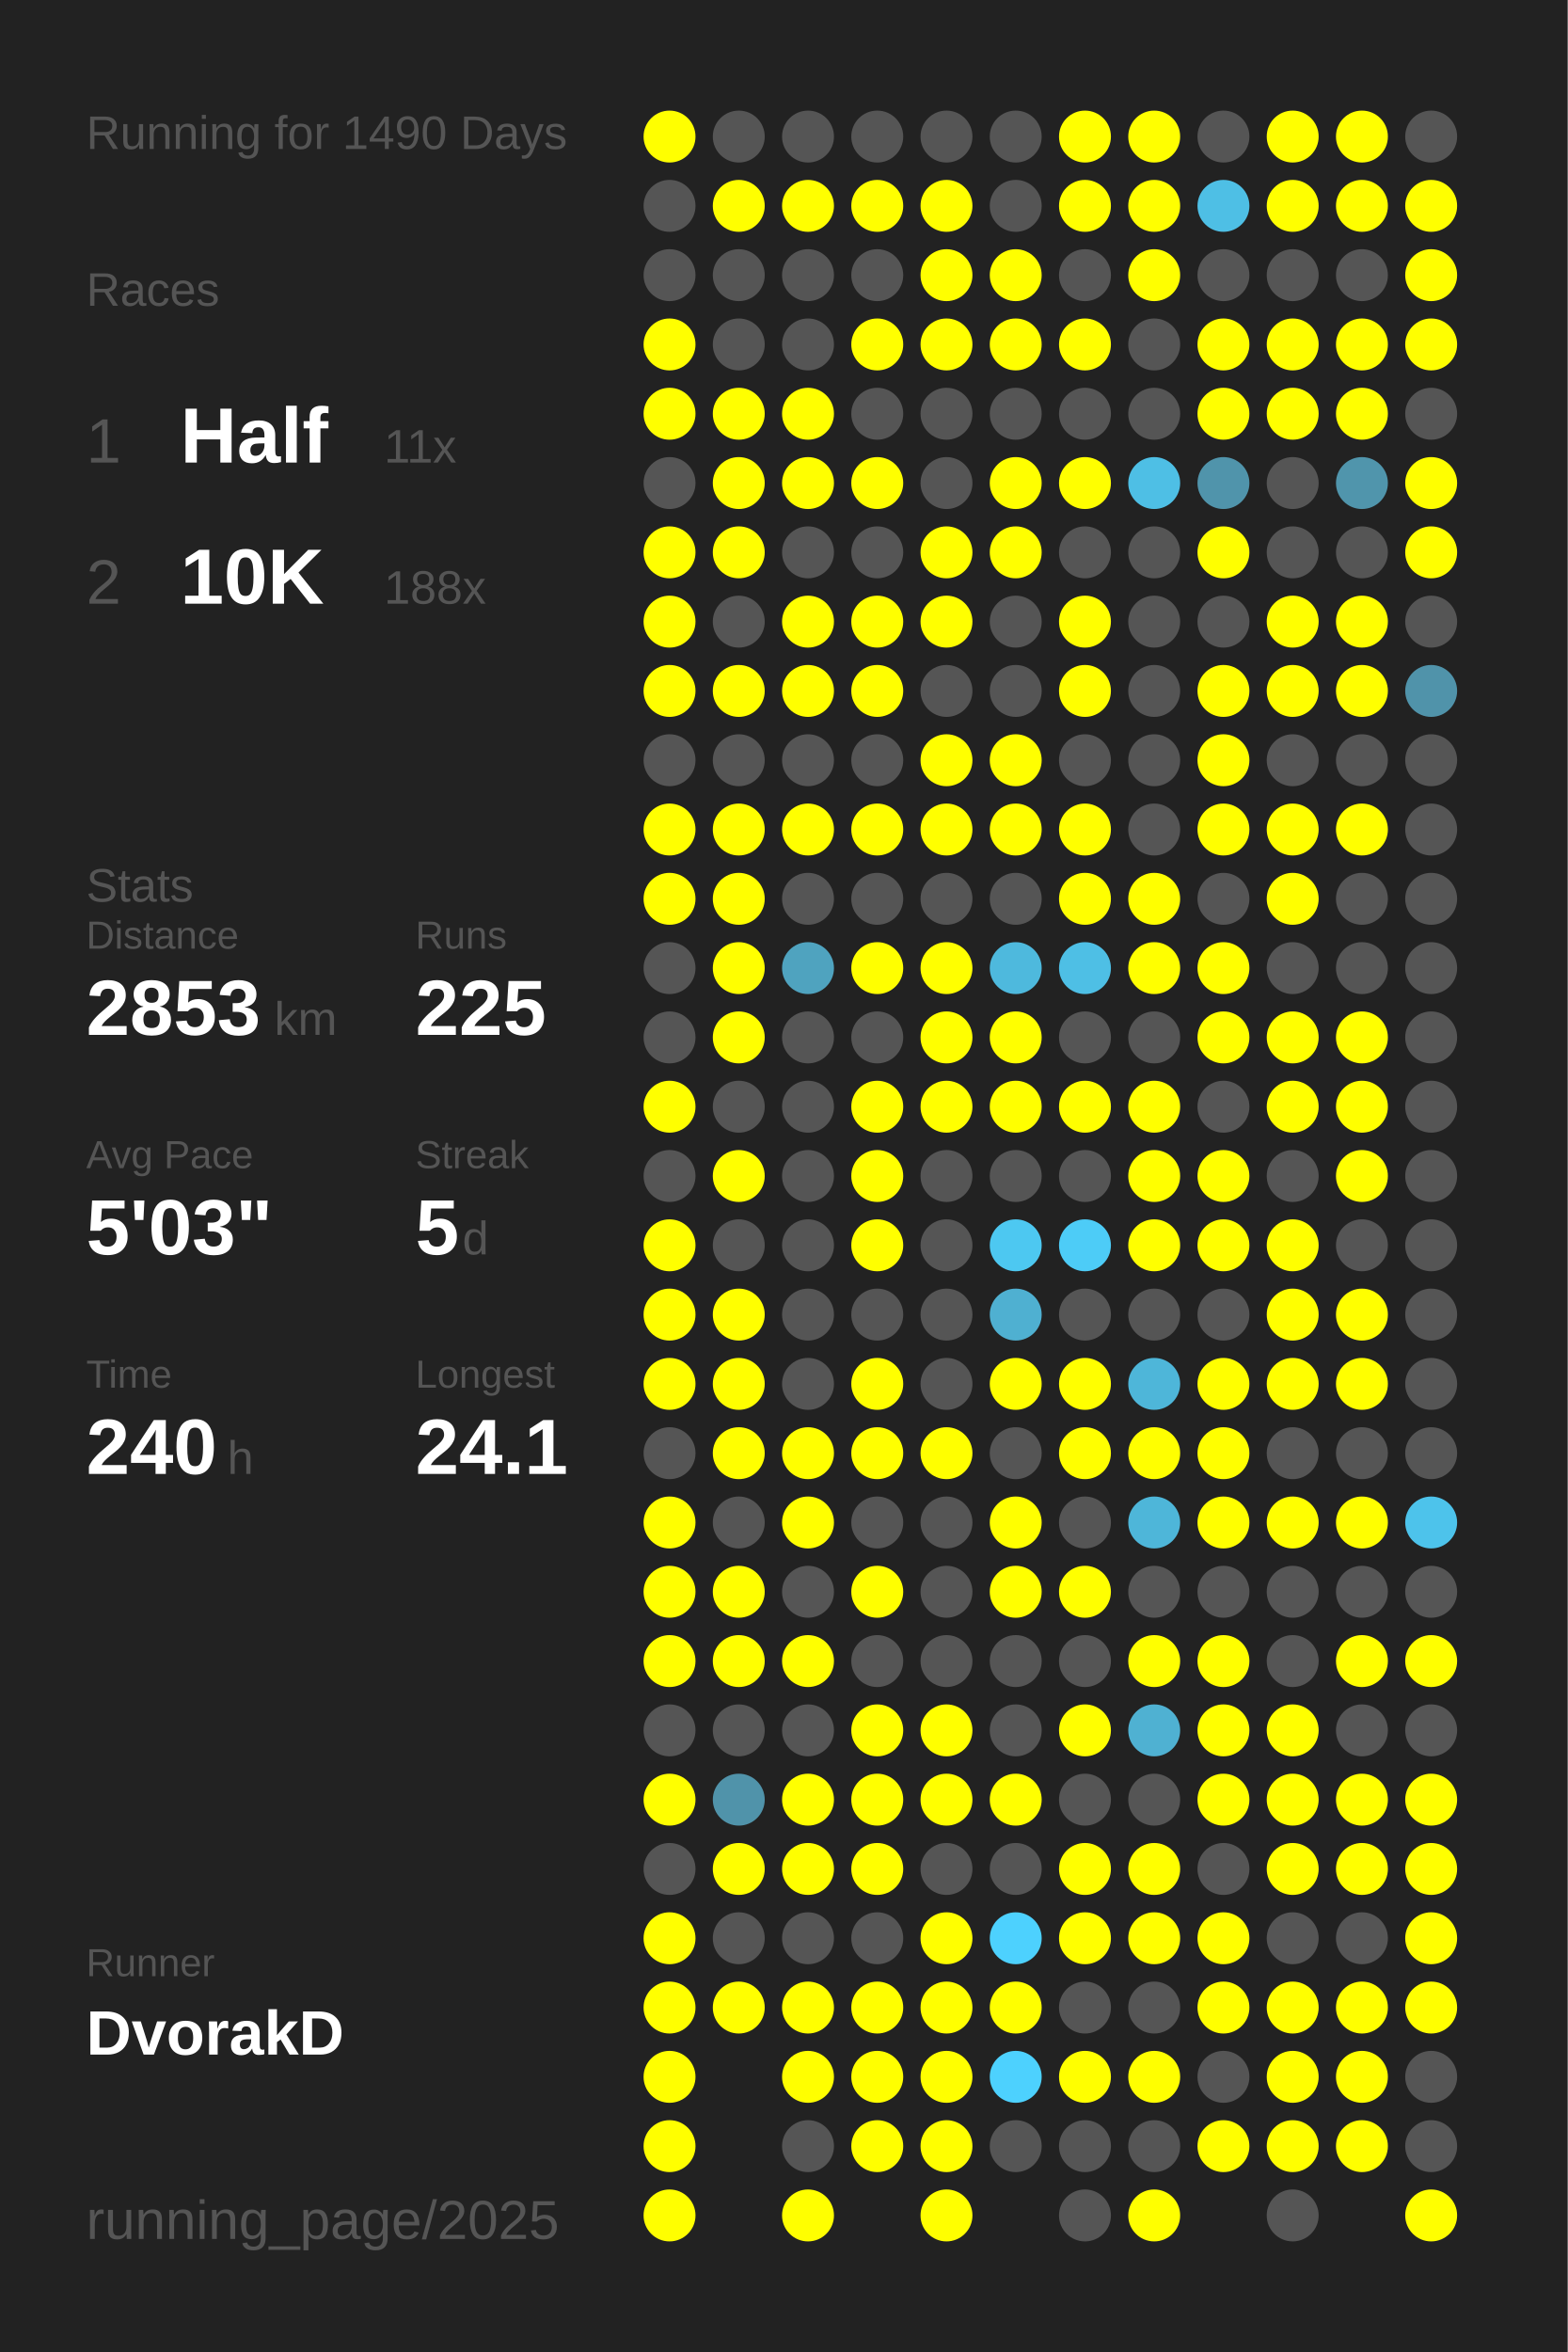
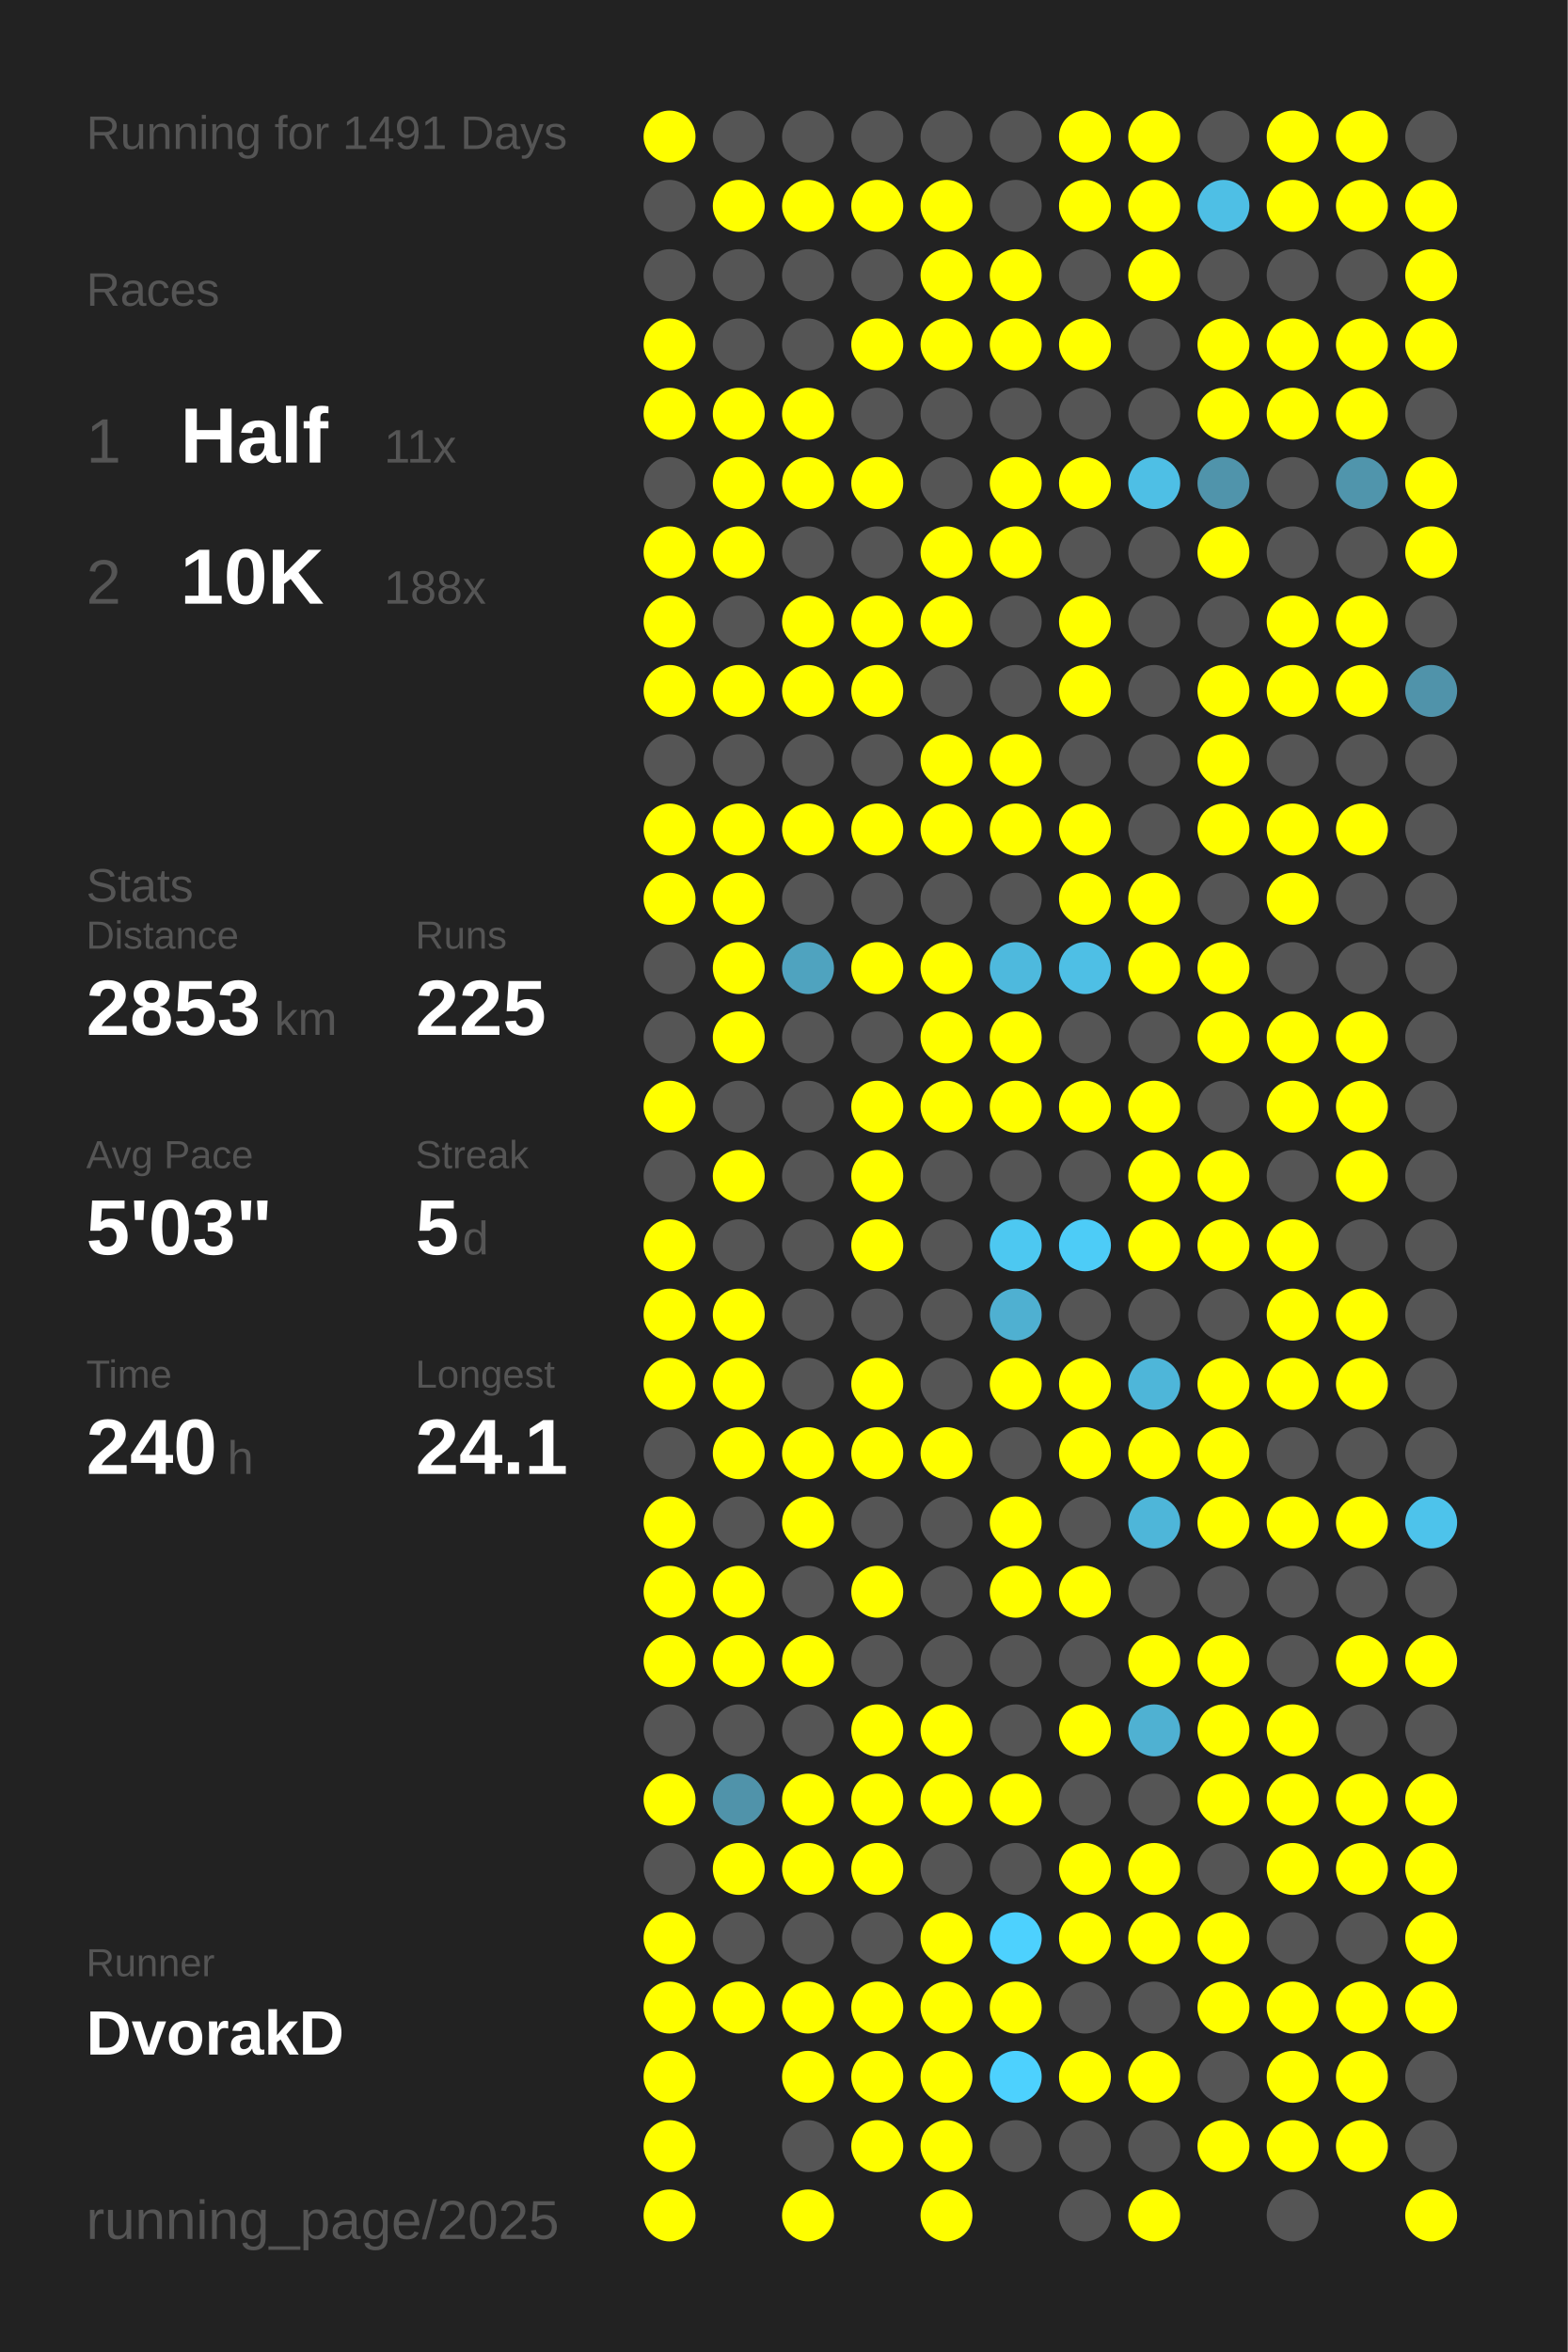
<svg xmlns="http://www.w3.org/2000/svg" baseProfile="full" height="300mm" version="1.1" viewBox="0,0,200,300" width="200mm">
  <defs />
  <rect fill="#222222" height="300" width="200" x="0" y="0" />
-   <text fill="#555555" style="font-size:6px; font-family:Arial;" x="11" y="19">Running for 1490 Days</text>
+   <text fill="#555555" style="font-size:6px; font-family:Arial;" x="11" y="19">Running for 1491 Days</text>
  <text fill="#555555" style="font-size:6px; font-family:Arial;" x="11" y="39">Races</text>
  <text fill="#555555" style="font-size:8px; font-family:Arial;" x="11" y="59">1</text>
  <text fill="#FFFFFF" style="font-size:10px; font-family:Arial; font-weight:bold;" x="23" y="59">Half</text>
  <text fill="#555555" style="font-size:6px; font-family:Arial;" x="49" y="59">11x</text>
  <text fill="#555555" style="font-size:8px; font-family:Arial;" x="11" y="77">2</text>
  <text fill="#FFFFFF" style="font-size:10px; font-family:Arial; font-weight:bold;" x="23" y="77">10K</text>
  <text fill="#555555" style="font-size:6px; font-family:Arial;" x="49" y="77">188x</text>
  <text fill="#555555" style="font-size:6px; font-family:Arial;" x="11" y="115">Stats</text>
  <text fill="#555555" style="font-size:5px; font-family:Arial;" x="11" y="121">Distance</text>
  <text fill="#FFFFFF" style="font-size:10px; font-family:Arial; font-weight:bold;" x="11" y="132">2853</text>
  <text fill="#555555" style="font-size:6px; font-family:Arial;" x="35" y="132">km</text>
  <text fill="#555555" style="font-size:5px; font-family:Arial;" x="53" y="121">Runs</text>
  <text fill="#FFFFFF" style="font-size:10px; font-family:Arial; font-weight:bold;" x="53" y="132">225</text>
  <text fill="#555555" style="font-size:5px; font-family:Arial;" x="11" y="149">Avg Pace</text>
  <text fill="#FFFFFF" style="font-size:10px; font-family:Arial; font-weight:bold;" x="11" y="160">5'03"</text>
  <text fill="#555555" style="font-size:5px; font-family:Arial;" x="53" y="149">Streak</text>
  <text fill="#FFFFFF" style="font-size:10px; font-family:Arial; font-weight:bold;" x="53" y="160">5</text>
  <text fill="#555555" style="font-size:6px; font-family:Arial;" x="59" y="160">d</text>
  <text fill="#555555" style="font-size:5px; font-family:Arial;" x="11" y="177">Time</text>
  <text fill="#FFFFFF" style="font-size:10px; font-family:Arial; font-weight:bold;" x="11" y="188">240</text>
  <text fill="#555555" style="font-size:6px; font-family:Arial;" x="29" y="188">h</text>
  <text fill="#555555" style="font-size:5px; font-family:Arial;" x="53" y="177">Longest</text>
  <text fill="#FFFFFF" style="font-size:10px; font-family:Arial; font-weight:bold;" x="53" y="188">24.1</text>
  <text fill="#555555" style="font-size:5px; font-family:Arial;" x="11" y="252.065">Runner</text>
  <text fill="#FFFFFF" style="font-size:8px; font-family:Arial; font-weight:bold;" x="11" y="262.065">DvorakD</text>
  <text fill="#555555" style="font-size:7px; font-family:Arial;" x="11" y="285.581">running_page/2025</text>
  <circle cx="85.417" cy="17.419" fill="#FFFF00" r="3.312" />
  <circle cx="85.417" cy="26.258" fill="#555555" r="3.312" />
  <circle cx="85.417" cy="35.097" fill="#555555" r="3.312" />
  <circle cx="85.417" cy="43.935" fill="#FFFF00" r="3.312" />
  <circle cx="85.417" cy="52.774" fill="#FFFF00" r="3.312" />
  <circle cx="85.417" cy="61.613" fill="#555555" r="3.312" />
  <circle cx="85.417" cy="70.452" fill="#FFFF00" r="3.312" />
  <circle cx="85.417" cy="79.29" fill="#FFFF00" r="3.312" />
  <circle cx="85.417" cy="88.129" fill="#FFFF00" r="3.312" />
  <circle cx="85.417" cy="96.968" fill="#555555" r="3.312" />
  <circle cx="85.417" cy="105.806" fill="#FFFF00" r="3.312" />
  <circle cx="85.417" cy="114.645" fill="#FFFF00" r="3.312" />
  <circle cx="85.417" cy="123.484" fill="#555555" r="3.312" />
  <circle cx="85.417" cy="132.323" fill="#555555" r="3.312" />
  <circle cx="85.417" cy="141.161" fill="#FFFF00" r="3.312" />
  <circle cx="85.417" cy="150" fill="#555555" r="3.312" />
  <circle cx="85.417" cy="158.839" fill="#FFFF00" r="3.312" />
  <circle cx="85.417" cy="167.677" fill="#FFFF00" r="3.312" />
  <circle cx="85.417" cy="176.516" fill="#FFFF00" r="3.312" />
  <circle cx="85.417" cy="185.355" fill="#555555" r="3.312" />
  <circle cx="85.417" cy="194.194" fill="#FFFF00" r="3.312" />
  <circle cx="85.417" cy="203.032" fill="#FFFF00" r="3.312" />
  <circle cx="85.417" cy="211.871" fill="#FFFF00" r="3.312" />
  <circle cx="85.417" cy="220.71" fill="#555555" r="3.312" />
  <circle cx="85.417" cy="229.548" fill="#FFFF00" r="3.312" />
  <circle cx="85.417" cy="238.387" fill="#555555" r="3.312" />
  <circle cx="85.417" cy="247.226" fill="#FFFF00" r="3.312" />
  <circle cx="85.417" cy="256.065" fill="#FFFF00" r="3.312" />
  <circle cx="85.417" cy="264.903" fill="#FFFF00" r="3.312" />
  <circle cx="85.417" cy="273.742" fill="#FFFF00" r="3.312" />
  <circle cx="85.417" cy="282.581" fill="#FFFF00" r="3.312" />
  <circle cx="94.25" cy="17.419" fill="#555555" r="3.312" />
  <circle cx="94.25" cy="26.258" fill="#FFFF00" r="3.312" />
  <circle cx="94.25" cy="35.097" fill="#555555" r="3.312" />
  <circle cx="94.25" cy="43.935" fill="#555555" r="3.312" />
  <circle cx="94.25" cy="52.774" fill="#FFFF00" r="3.312" />
  <circle cx="94.25" cy="61.613" fill="#FFFF00" r="3.312" />
  <circle cx="94.25" cy="70.452" fill="#FFFF00" r="3.312" />
  <circle cx="94.25" cy="79.29" fill="#555555" r="3.312" />
  <circle cx="94.25" cy="88.129" fill="#FFFF00" r="3.312" />
  <circle cx="94.25" cy="96.968" fill="#555555" r="3.312" />
  <circle cx="94.25" cy="105.806" fill="#FFFF00" r="3.312" />
  <circle cx="94.25" cy="114.645" fill="#FFFF00" r="3.312" />
  <circle cx="94.25" cy="123.484" fill="#FFFF00" r="3.312" />
  <circle cx="94.25" cy="132.323" fill="#FFFF00" r="3.312" />
  <circle cx="94.25" cy="141.161" fill="#555555" r="3.312" />
  <circle cx="94.25" cy="150" fill="#FFFF00" r="3.312" />
  <circle cx="94.25" cy="158.839" fill="#555555" r="3.312" />
  <circle cx="94.25" cy="167.677" fill="#FFFF00" r="3.312" />
  <circle cx="94.25" cy="176.516" fill="#FFFF00" r="3.312" />
  <circle cx="94.25" cy="185.355" fill="#FFFF00" r="3.312" />
  <circle cx="94.25" cy="194.194" fill="#555555" r="3.312" />
  <circle cx="94.25" cy="203.032" fill="#FFFF00" r="3.312" />
  <circle cx="94.25" cy="211.871" fill="#FFFF00" r="3.312" />
  <circle cx="94.25" cy="220.71" fill="#555555" r="3.312" />
  <circle cx="94.25" cy="229.548" fill="#5093aa" r="3.312" />
  <circle cx="94.25" cy="238.387" fill="#FFFF00" r="3.312" />
  <circle cx="94.25" cy="247.226" fill="#555555" r="3.312" />
  <circle cx="94.25" cy="256.065" fill="#FFFF00" r="3.312" />
  <circle cx="103.083" cy="17.419" fill="#555555" r="3.312" />
  <circle cx="103.083" cy="26.258" fill="#FFFF00" r="3.312" />
  <circle cx="103.083" cy="35.097" fill="#555555" r="3.312" />
  <circle cx="103.083" cy="43.935" fill="#555555" r="3.312" />
  <circle cx="103.083" cy="52.774" fill="#FFFF00" r="3.312" />
  <circle cx="103.083" cy="61.613" fill="#FFFF00" r="3.312" />
  <circle cx="103.083" cy="70.452" fill="#555555" r="3.312" />
  <circle cx="103.083" cy="79.29" fill="#FFFF00" r="3.312" />
  <circle cx="103.083" cy="88.129" fill="#FFFF00" r="3.312" />
  <circle cx="103.083" cy="96.968" fill="#555555" r="3.312" />
  <circle cx="103.083" cy="105.806" fill="#FFFF00" r="3.312" />
  <circle cx="103.083" cy="114.645" fill="#555555" r="3.312" />
  <circle cx="103.083" cy="123.484" fill="#4fa3bf" r="3.312" />
  <circle cx="103.083" cy="132.323" fill="#555555" r="3.312" />
  <circle cx="103.083" cy="141.161" fill="#555555" r="3.312" />
  <circle cx="103.083" cy="150" fill="#555555" r="3.312" />
  <circle cx="103.083" cy="158.839" fill="#555555" r="3.312" />
  <circle cx="103.083" cy="167.677" fill="#555555" r="3.312" />
  <circle cx="103.083" cy="176.516" fill="#555555" r="3.312" />
  <circle cx="103.083" cy="185.355" fill="#FFFF00" r="3.312" />
  <circle cx="103.083" cy="194.194" fill="#FFFF00" r="3.312" />
  <circle cx="103.083" cy="203.032" fill="#555555" r="3.312" />
  <circle cx="103.083" cy="211.871" fill="#FFFF00" r="3.312" />
  <circle cx="103.083" cy="220.71" fill="#555555" r="3.312" />
  <circle cx="103.083" cy="229.548" fill="#FFFF00" r="3.312" />
  <circle cx="103.083" cy="238.387" fill="#FFFF00" r="3.312" />
  <circle cx="103.083" cy="247.226" fill="#555555" r="3.312" />
  <circle cx="103.083" cy="256.065" fill="#FFFF00" r="3.312" />
  <circle cx="103.083" cy="264.903" fill="#FFFF00" r="3.312" />
  <circle cx="103.083" cy="273.742" fill="#555555" r="3.312" />
  <circle cx="103.083" cy="282.581" fill="#FFFF00" r="3.312" />
  <circle cx="111.917" cy="17.419" fill="#555555" r="3.312" />
  <circle cx="111.917" cy="26.258" fill="#FFFF00" r="3.312" />
  <circle cx="111.917" cy="35.097" fill="#555555" r="3.312" />
  <circle cx="111.917" cy="43.935" fill="#FFFF00" r="3.312" />
  <circle cx="111.917" cy="52.774" fill="#555555" r="3.312" />
  <circle cx="111.917" cy="61.613" fill="#FFFF00" r="3.312" />
  <circle cx="111.917" cy="70.452" fill="#555555" r="3.312" />
  <circle cx="111.917" cy="79.29" fill="#FFFF00" r="3.312" />
  <circle cx="111.917" cy="88.129" fill="#FFFF00" r="3.312" />
  <circle cx="111.917" cy="96.968" fill="#555555" r="3.312" />
  <circle cx="111.917" cy="105.806" fill="#FFFF00" r="3.312" />
  <circle cx="111.917" cy="114.645" fill="#555555" r="3.312" />
  <circle cx="111.917" cy="123.484" fill="#FFFF00" r="3.312" />
  <circle cx="111.917" cy="132.323" fill="#555555" r="3.312" />
  <circle cx="111.917" cy="141.161" fill="#FFFF00" r="3.312" />
  <circle cx="111.917" cy="150" fill="#FFFF00" r="3.312" />
  <circle cx="111.917" cy="158.839" fill="#FFFF00" r="3.312" />
  <circle cx="111.917" cy="167.677" fill="#555555" r="3.312" />
  <circle cx="111.917" cy="176.516" fill="#FFFF00" r="3.312" />
  <circle cx="111.917" cy="185.355" fill="#FFFF00" r="3.312" />
  <circle cx="111.917" cy="194.194" fill="#555555" r="3.312" />
  <circle cx="111.917" cy="203.032" fill="#FFFF00" r="3.312" />
  <circle cx="111.917" cy="211.871" fill="#555555" r="3.312" />
  <circle cx="111.917" cy="220.71" fill="#FFFF00" r="3.312" />
  <circle cx="111.917" cy="229.548" fill="#FFFF00" r="3.312" />
  <circle cx="111.917" cy="238.387" fill="#FFFF00" r="3.312" />
  <circle cx="111.917" cy="247.226" fill="#555555" r="3.312" />
  <circle cx="111.917" cy="256.065" fill="#FFFF00" r="3.312" />
  <circle cx="111.917" cy="264.903" fill="#FFFF00" r="3.312" />
  <circle cx="111.917" cy="273.742" fill="#FFFF00" r="3.312" />
  <circle cx="120.75" cy="17.419" fill="#555555" r="3.312" />
  <circle cx="120.75" cy="26.258" fill="#FFFF00" r="3.312" />
  <circle cx="120.75" cy="35.097" fill="#FFFF00" r="3.312" />
  <circle cx="120.75" cy="43.935" fill="#FFFF00" r="3.312" />
  <circle cx="120.75" cy="52.774" fill="#555555" r="3.312" />
  <circle cx="120.75" cy="61.613" fill="#555555" r="3.312" />
  <circle cx="120.75" cy="70.452" fill="#FFFF00" r="3.312" />
  <circle cx="120.75" cy="79.29" fill="#FFFF00" r="3.312" />
  <circle cx="120.75" cy="88.129" fill="#555555" r="3.312" />
  <circle cx="120.75" cy="96.968" fill="#FFFF00" r="3.312" />
  <circle cx="120.75" cy="105.806" fill="#FFFF00" r="3.312" />
  <circle cx="120.75" cy="114.645" fill="#555555" r="3.312" />
  <circle cx="120.75" cy="123.484" fill="#FFFF00" r="3.312" />
  <circle cx="120.75" cy="132.323" fill="#FFFF00" r="3.312" />
  <circle cx="120.75" cy="141.161" fill="#FFFF00" r="3.312" />
  <circle cx="120.75" cy="150" fill="#555555" r="3.312" />
  <circle cx="120.75" cy="158.839" fill="#555555" r="3.312" />
  <circle cx="120.75" cy="167.677" fill="#555555" r="3.312" />
  <circle cx="120.75" cy="176.516" fill="#555555" r="3.312" />
  <circle cx="120.75" cy="185.355" fill="#FFFF00" r="3.312" />
  <circle cx="120.75" cy="194.194" fill="#555555" r="3.312" />
  <circle cx="120.75" cy="203.032" fill="#555555" r="3.312" />
  <circle cx="120.75" cy="211.871" fill="#555555" r="3.312" />
  <circle cx="120.75" cy="220.71" fill="#FFFF00" r="3.312" />
  <circle cx="120.75" cy="229.548" fill="#FFFF00" r="3.312" />
  <circle cx="120.75" cy="238.387" fill="#555555" r="3.312" />
  <circle cx="120.75" cy="247.226" fill="#FFFF00" r="3.312" />
  <circle cx="120.75" cy="256.065" fill="#FFFF00" r="3.312" />
  <circle cx="120.75" cy="264.903" fill="#FFFF00" r="3.312" />
  <circle cx="120.75" cy="273.742" fill="#FFFF00" r="3.312" />
  <circle cx="120.75" cy="282.581" fill="#FFFF00" r="3.312" />
  <circle cx="129.583" cy="17.419" fill="#555555" r="3.312" />
  <circle cx="129.583" cy="26.258" fill="#555555" r="3.312" />
  <circle cx="129.583" cy="35.097" fill="#FFFF00" r="3.312" />
  <circle cx="129.583" cy="43.935" fill="#FFFF00" r="3.312" />
  <circle cx="129.583" cy="52.774" fill="#555555" r="3.312" />
  <circle cx="129.583" cy="61.613" fill="#FFFF00" r="3.312" />
  <circle cx="129.583" cy="70.452" fill="#FFFF00" r="3.312" />
  <circle cx="129.583" cy="79.29" fill="#555555" r="3.312" />
  <circle cx="129.583" cy="88.129" fill="#555555" r="3.312" />
  <circle cx="129.583" cy="96.968" fill="#FFFF00" r="3.312" />
  <circle cx="129.583" cy="105.806" fill="#FFFF00" r="3.312" />
  <circle cx="129.583" cy="114.645" fill="#555555" r="3.312" />
  <circle cx="129.583" cy="123.484" fill="#4eb9dd" r="3.312" />
  <circle cx="129.583" cy="132.323" fill="#FFFF00" r="3.312" />
  <circle cx="129.583" cy="141.161" fill="#FFFF00" r="3.312" />
  <circle cx="129.583" cy="150" fill="#555555" r="3.312" />
  <circle cx="129.583" cy="158.839" fill="#4dc8f1" r="3.312" />
  <circle cx="129.583" cy="167.677" fill="#4fb0d1" r="3.312" />
  <circle cx="129.583" cy="176.516" fill="#FFFF00" r="3.312" />
  <circle cx="129.583" cy="185.355" fill="#555555" r="3.312" />
  <circle cx="129.583" cy="194.194" fill="#FFFF00" r="3.312" />
  <circle cx="129.583" cy="203.032" fill="#FFFF00" r="3.312" />
  <circle cx="129.583" cy="211.871" fill="#555555" r="3.312" />
  <circle cx="129.583" cy="220.71" fill="#555555" r="3.312" />
  <circle cx="129.583" cy="229.548" fill="#FFFF00" r="3.312" />
  <circle cx="129.583" cy="238.387" fill="#555555" r="3.312" />
  <circle cx="129.583" cy="247.226" fill="#4dd1fe" r="3.312" />
  <circle cx="129.583" cy="256.065" fill="#FFFF00" r="3.312" />
  <circle cx="129.583" cy="264.903" fill="#4dd1fe" r="3.312" />
  <circle cx="129.583" cy="273.742" fill="#555555" r="3.312" />
  <circle cx="138.417" cy="17.419" fill="#FFFF00" r="3.312" />
  <circle cx="138.417" cy="26.258" fill="#FFFF00" r="3.312" />
  <circle cx="138.417" cy="35.097" fill="#555555" r="3.312" />
  <circle cx="138.417" cy="43.935" fill="#FFFF00" r="3.312" />
  <circle cx="138.417" cy="52.774" fill="#555555" r="3.312" />
  <circle cx="138.417" cy="61.613" fill="#FFFF00" r="3.312" />
  <circle cx="138.417" cy="70.452" fill="#555555" r="3.312" />
  <circle cx="138.417" cy="79.29" fill="#FFFF00" r="3.312" />
  <circle cx="138.417" cy="88.129" fill="#FFFF00" r="3.312" />
  <circle cx="138.417" cy="96.968" fill="#555555" r="3.312" />
  <circle cx="138.417" cy="105.806" fill="#FFFF00" r="3.312" />
  <circle cx="138.417" cy="114.645" fill="#FFFF00" r="3.312" />
  <circle cx="138.417" cy="123.484" fill="#4ebfe5" r="3.312" />
  <circle cx="138.417" cy="132.323" fill="#555555" r="3.312" />
  <circle cx="138.417" cy="141.161" fill="#FFFF00" r="3.312" />
  <circle cx="138.417" cy="150" fill="#555555" r="3.312" />
  <circle cx="138.417" cy="158.839" fill="#4dccf7" r="3.312" />
  <circle cx="138.417" cy="167.677" fill="#555555" r="3.312" />
  <circle cx="138.417" cy="176.516" fill="#FFFF00" r="3.312" />
  <circle cx="138.417" cy="185.355" fill="#FFFF00" r="3.312" />
  <circle cx="138.417" cy="194.194" fill="#555555" r="3.312" />
  <circle cx="138.417" cy="203.032" fill="#FFFF00" r="3.312" />
  <circle cx="138.417" cy="211.871" fill="#555555" r="3.312" />
  <circle cx="138.417" cy="220.71" fill="#FFFF00" r="3.312" />
  <circle cx="138.417" cy="229.548" fill="#555555" r="3.312" />
  <circle cx="138.417" cy="238.387" fill="#FFFF00" r="3.312" />
  <circle cx="138.417" cy="247.226" fill="#FFFF00" r="3.312" />
  <circle cx="138.417" cy="256.065" fill="#555555" r="3.312" />
  <circle cx="138.417" cy="264.903" fill="#FFFF00" r="3.312" />
  <circle cx="138.417" cy="273.742" fill="#555555" r="3.312" />
  <circle cx="138.417" cy="282.581" fill="#555555" r="3.312" />
  <circle cx="147.25" cy="17.419" fill="#FFFF00" r="3.312" />
  <circle cx="147.25" cy="26.258" fill="#FFFF00" r="3.312" />
  <circle cx="147.25" cy="35.097" fill="#FFFF00" r="3.312" />
  <circle cx="147.25" cy="43.935" fill="#555555" r="3.312" />
  <circle cx="147.25" cy="52.774" fill="#555555" r="3.312" />
  <circle cx="147.25" cy="61.613" fill="#4ebfe5" r="3.312" />
  <circle cx="147.25" cy="70.452" fill="#555555" r="3.312" />
  <circle cx="147.25" cy="79.29" fill="#555555" r="3.312" />
  <circle cx="147.25" cy="88.129" fill="#555555" r="3.312" />
  <circle cx="147.25" cy="96.968" fill="#555555" r="3.312" />
  <circle cx="147.25" cy="105.806" fill="#555555" r="3.312" />
  <circle cx="147.25" cy="114.645" fill="#FFFF00" r="3.312" />
  <circle cx="147.25" cy="123.484" fill="#FFFF00" r="3.312" />
  <circle cx="147.25" cy="132.323" fill="#555555" r="3.312" />
  <circle cx="147.25" cy="141.161" fill="#FFFF00" r="3.312" />
  <circle cx="147.25" cy="150" fill="#FFFF00" r="3.312" />
  <circle cx="147.25" cy="158.839" fill="#FFFF00" r="3.312" />
  <circle cx="147.25" cy="167.677" fill="#555555" r="3.312" />
  <circle cx="147.25" cy="176.516" fill="#4eb6d9" r="3.312" />
  <circle cx="147.25" cy="185.355" fill="#FFFF00" r="3.312" />
  <circle cx="147.25" cy="194.194" fill="#4eb6d9" r="3.312" />
  <circle cx="147.25" cy="203.032" fill="#555555" r="3.312" />
  <circle cx="147.25" cy="211.871" fill="#FFFF00" r="3.312" />
  <circle cx="147.25" cy="220.71" fill="#4fb1d2" r="3.312" />
  <circle cx="147.25" cy="229.548" fill="#555555" r="3.312" />
  <circle cx="147.25" cy="238.387" fill="#FFFF00" r="3.312" />
  <circle cx="147.25" cy="247.226" fill="#FFFF00" r="3.312" />
  <circle cx="147.25" cy="256.065" fill="#555555" r="3.312" />
  <circle cx="147.25" cy="264.903" fill="#FFFF00" r="3.312" />
  <circle cx="147.25" cy="273.742" fill="#555555" r="3.312" />
  <circle cx="147.25" cy="282.581" fill="#FFFF00" r="3.312" />
  <circle cx="156.083" cy="17.419" fill="#555555" r="3.312" />
  <circle cx="156.083" cy="26.258" fill="#4ebfe5" r="3.312" />
  <circle cx="156.083" cy="35.097" fill="#555555" r="3.312" />
  <circle cx="156.083" cy="43.935" fill="#FFFF00" r="3.312" />
  <circle cx="156.083" cy="52.774" fill="#FFFF00" r="3.312" />
  <circle cx="156.083" cy="61.613" fill="#5094ab" r="3.312" />
  <circle cx="156.083" cy="70.452" fill="#FFFF00" r="3.312" />
  <circle cx="156.083" cy="79.29" fill="#555555" r="3.312" />
  <circle cx="156.083" cy="88.129" fill="#FFFF00" r="3.312" />
  <circle cx="156.083" cy="96.968" fill="#FFFF00" r="3.312" />
  <circle cx="156.083" cy="105.806" fill="#FFFF00" r="3.312" />
  <circle cx="156.083" cy="114.645" fill="#555555" r="3.312" />
  <circle cx="156.083" cy="123.484" fill="#FFFF00" r="3.312" />
  <circle cx="156.083" cy="132.323" fill="#FFFF00" r="3.312" />
  <circle cx="156.083" cy="141.161" fill="#555555" r="3.312" />
  <circle cx="156.083" cy="150" fill="#FFFF00" r="3.312" />
  <circle cx="156.083" cy="158.839" fill="#FFFF00" r="3.312" />
  <circle cx="156.083" cy="167.677" fill="#555555" r="3.312" />
  <circle cx="156.083" cy="176.516" fill="#FFFF00" r="3.312" />
  <circle cx="156.083" cy="185.355" fill="#FFFF00" r="3.312" />
  <circle cx="156.083" cy="194.194" fill="#FFFF00" r="3.312" />
  <circle cx="156.083" cy="203.032" fill="#555555" r="3.312" />
  <circle cx="156.083" cy="211.871" fill="#FFFF00" r="3.312" />
  <circle cx="156.083" cy="220.71" fill="#FFFF00" r="3.312" />
  <circle cx="156.083" cy="229.548" fill="#FFFF00" r="3.312" />
  <circle cx="156.083" cy="238.387" fill="#555555" r="3.312" />
  <circle cx="156.083" cy="247.226" fill="#FFFF00" r="3.312" />
  <circle cx="156.083" cy="256.065" fill="#FFFF00" r="3.312" />
  <circle cx="156.083" cy="264.903" fill="#555555" r="3.312" />
  <circle cx="156.083" cy="273.742" fill="#FFFF00" r="3.312" />
  <circle cx="164.917" cy="17.419" fill="#FFFF00" r="3.312" />
  <circle cx="164.917" cy="26.258" fill="#FFFF00" r="3.312" />
  <circle cx="164.917" cy="35.097" fill="#555555" r="3.312" />
  <circle cx="164.917" cy="43.935" fill="#FFFF00" r="3.312" />
  <circle cx="164.917" cy="52.774" fill="#FFFF00" r="3.312" />
  <circle cx="164.917" cy="61.613" fill="#555555" r="3.312" />
  <circle cx="164.917" cy="70.452" fill="#555555" r="3.312" />
  <circle cx="164.917" cy="79.29" fill="#FFFF00" r="3.312" />
  <circle cx="164.917" cy="88.129" fill="#FFFF00" r="3.312" />
  <circle cx="164.917" cy="96.968" fill="#555555" r="3.312" />
  <circle cx="164.917" cy="105.806" fill="#FFFF00" r="3.312" />
  <circle cx="164.917" cy="114.645" fill="#FFFF00" r="3.312" />
  <circle cx="164.917" cy="123.484" fill="#555555" r="3.312" />
  <circle cx="164.917" cy="132.323" fill="#FFFF00" r="3.312" />
  <circle cx="164.917" cy="141.161" fill="#FFFF00" r="3.312" />
  <circle cx="164.917" cy="150" fill="#555555" r="3.312" />
  <circle cx="164.917" cy="158.839" fill="#FFFF00" r="3.312" />
  <circle cx="164.917" cy="167.677" fill="#FFFF00" r="3.312" />
  <circle cx="164.917" cy="176.516" fill="#FFFF00" r="3.312" />
  <circle cx="164.917" cy="185.355" fill="#555555" r="3.312" />
  <circle cx="164.917" cy="194.194" fill="#FFFF00" r="3.312" />
  <circle cx="164.917" cy="203.032" fill="#555555" r="3.312" />
  <circle cx="164.917" cy="211.871" fill="#555555" r="3.312" />
  <circle cx="164.917" cy="220.71" fill="#FFFF00" r="3.312" />
  <circle cx="164.917" cy="229.548" fill="#FFFF00" r="3.312" />
  <circle cx="164.917" cy="238.387" fill="#FFFF00" r="3.312" />
  <circle cx="164.917" cy="247.226" fill="#555555" r="3.312" />
  <circle cx="164.917" cy="256.065" fill="#FFFF00" r="3.312" />
  <circle cx="164.917" cy="264.903" fill="#FFFF00" r="3.312" />
  <circle cx="164.917" cy="273.742" fill="#FFFF00" r="3.312" />
  <circle cx="164.917" cy="282.581" fill="#555555" r="3.312" />
  <circle cx="173.75" cy="17.419" fill="#FFFF00" r="3.312" />
  <circle cx="173.75" cy="26.258" fill="#FFFF00" r="3.312" />
  <circle cx="173.75" cy="35.097" fill="#555555" r="3.312" />
  <circle cx="173.75" cy="43.935" fill="#FFFF00" r="3.312" />
  <circle cx="173.75" cy="52.774" fill="#FFFF00" r="3.312" />
  <circle cx="173.75" cy="61.613" fill="#5095ac" r="3.312" />
  <circle cx="173.75" cy="70.452" fill="#555555" r="3.312" />
  <circle cx="173.75" cy="79.29" fill="#FFFF00" r="3.312" />
  <circle cx="173.75" cy="88.129" fill="#FFFF00" r="3.312" />
  <circle cx="173.75" cy="96.968" fill="#555555" r="3.312" />
  <circle cx="173.75" cy="105.806" fill="#FFFF00" r="3.312" />
  <circle cx="173.75" cy="114.645" fill="#555555" r="3.312" />
  <circle cx="173.75" cy="123.484" fill="#555555" r="3.312" />
  <circle cx="173.75" cy="132.323" fill="#FFFF00" r="3.312" />
  <circle cx="173.75" cy="141.161" fill="#FFFF00" r="3.312" />
  <circle cx="173.75" cy="150" fill="#FFFF00" r="3.312" />
  <circle cx="173.75" cy="158.839" fill="#555555" r="3.312" />
  <circle cx="173.75" cy="167.677" fill="#FFFF00" r="3.312" />
  <circle cx="173.75" cy="176.516" fill="#FFFF00" r="3.312" />
  <circle cx="173.75" cy="185.355" fill="#555555" r="3.312" />
  <circle cx="173.75" cy="194.194" fill="#FFFF00" r="3.312" />
  <circle cx="173.75" cy="203.032" fill="#555555" r="3.312" />
  <circle cx="173.75" cy="211.871" fill="#FFFF00" r="3.312" />
  <circle cx="173.75" cy="220.71" fill="#555555" r="3.312" />
  <circle cx="173.75" cy="229.548" fill="#FFFF00" r="3.312" />
  <circle cx="173.75" cy="238.387" fill="#FFFF00" r="3.312" />
  <circle cx="173.75" cy="247.226" fill="#555555" r="3.312" />
  <circle cx="173.75" cy="256.065" fill="#FFFF00" r="3.312" />
  <circle cx="173.75" cy="264.903" fill="#FFFF00" r="3.312" />
  <circle cx="173.75" cy="273.742" fill="#FFFF00" r="3.312" />
  <circle cx="182.583" cy="17.419" fill="#555555" r="3.312" />
  <circle cx="182.583" cy="26.258" fill="#FFFF00" r="3.312" />
  <circle cx="182.583" cy="35.097" fill="#FFFF00" r="3.312" />
  <circle cx="182.583" cy="43.935" fill="#FFFF00" r="3.312" />
  <circle cx="182.583" cy="52.774" fill="#555555" r="3.312" />
  <circle cx="182.583" cy="61.613" fill="#FFFF00" r="3.312" />
  <circle cx="182.583" cy="70.452" fill="#FFFF00" r="3.312" />
  <circle cx="182.583" cy="79.29" fill="#555555" r="3.312" />
  <circle cx="182.583" cy="88.129" fill="#5093aa" r="3.312" />
  <circle cx="182.583" cy="96.968" fill="#555555" r="3.312" />
  <circle cx="182.583" cy="105.806" fill="#555555" r="3.312" />
  <circle cx="182.583" cy="114.645" fill="#555555" r="3.312" />
  <circle cx="182.583" cy="123.484" fill="#555555" r="3.312" />
  <circle cx="182.583" cy="132.323" fill="#555555" r="3.312" />
  <circle cx="182.583" cy="141.161" fill="#555555" r="3.312" />
  <circle cx="182.583" cy="150" fill="#555555" r="3.312" />
  <circle cx="182.583" cy="158.839" fill="#555555" r="3.312" />
  <circle cx="182.583" cy="167.677" fill="#555555" r="3.312" />
  <circle cx="182.583" cy="176.516" fill="#555555" r="3.312" />
  <circle cx="182.583" cy="185.355" fill="#555555" r="3.312" />
  <circle cx="182.583" cy="194.194" fill="#4dc3eb" r="3.312" />
  <circle cx="182.583" cy="203.032" fill="#555555" r="3.312" />
  <circle cx="182.583" cy="211.871" fill="#FFFF00" r="3.312" />
  <circle cx="182.583" cy="220.71" fill="#555555" r="3.312" />
  <circle cx="182.583" cy="229.548" fill="#FFFF00" r="3.312" />
  <circle cx="182.583" cy="238.387" fill="#FFFF00" r="3.312" />
  <circle cx="182.583" cy="247.226" fill="#FFFF00" r="3.312" />
  <circle cx="182.583" cy="256.065" fill="#FFFF00" r="3.312" />
  <circle cx="182.583" cy="264.903" fill="#555555" r="3.312" />
  <circle cx="182.583" cy="273.742" fill="#555555" r="3.312" />
  <circle cx="182.583" cy="282.581" fill="#FFFF00" r="3.312" />
</svg>
